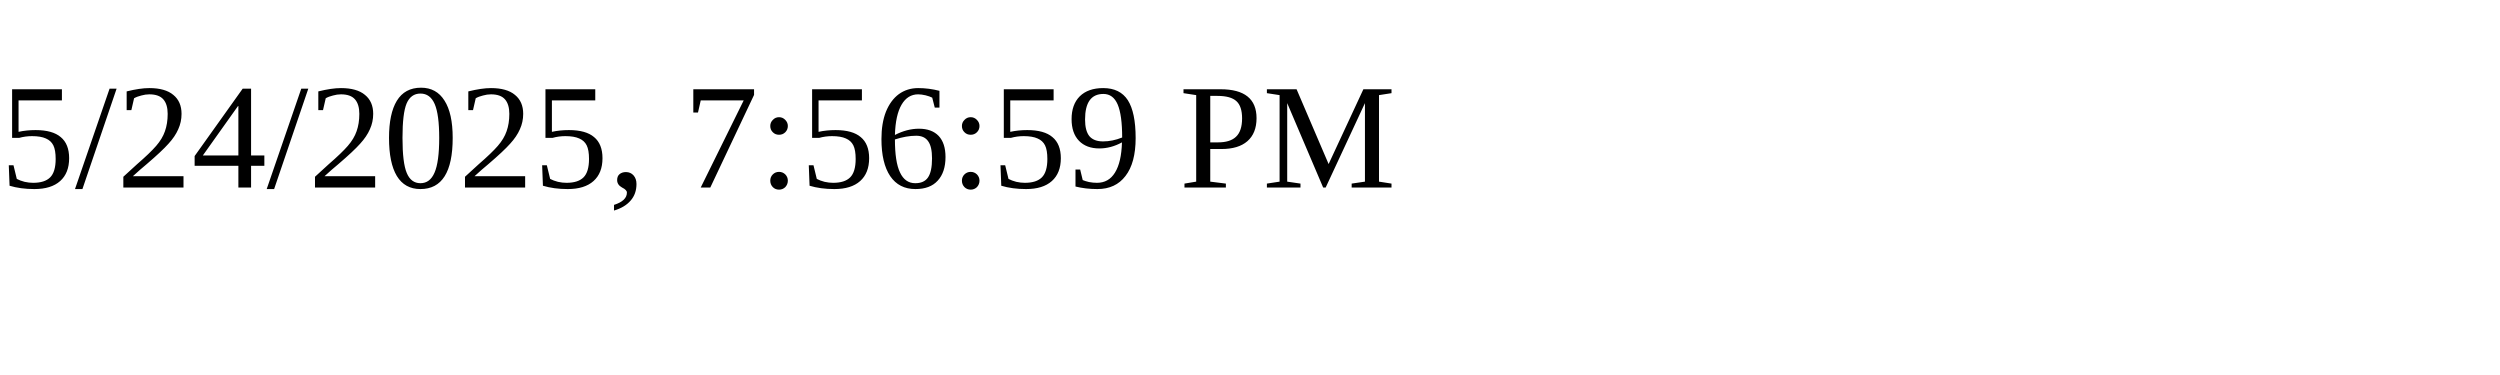
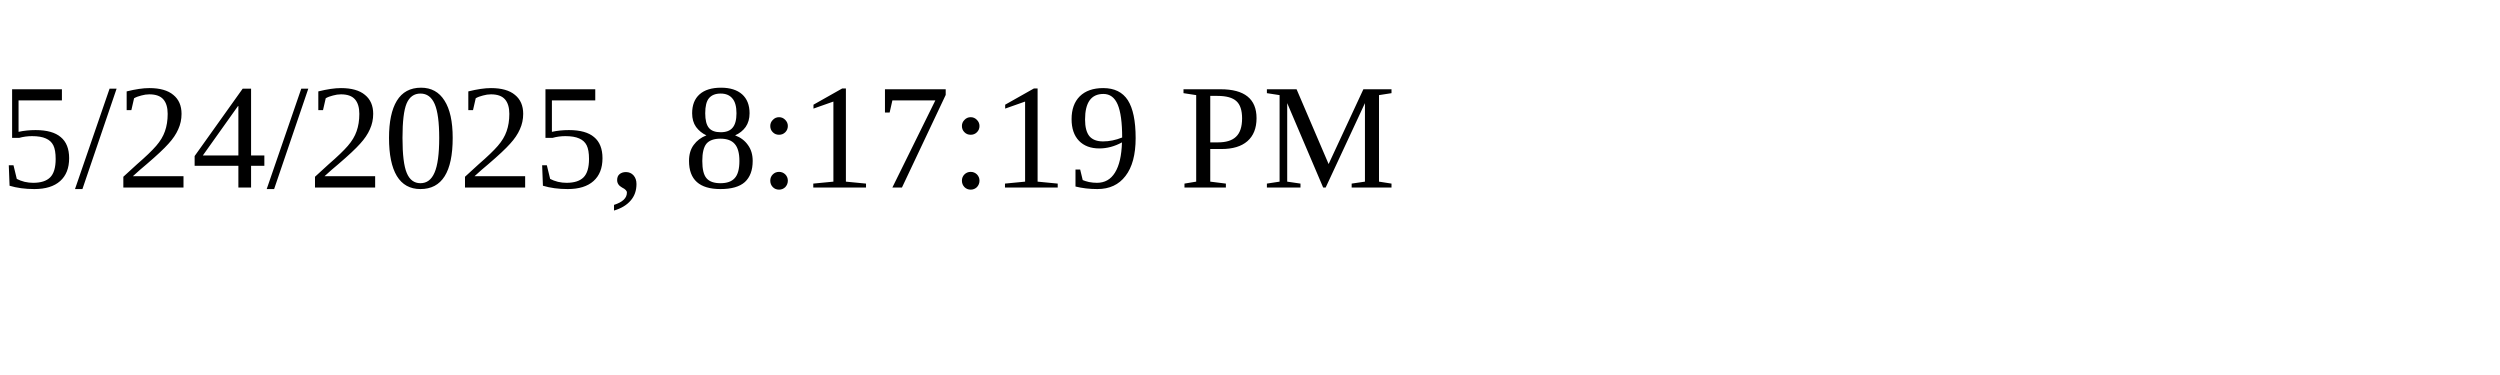
<svg xmlns="http://www.w3.org/2000/svg" height="30" width="200">
-   <text x="0" y="15">5/24/2025, 7:56:59 PM</text>
+   <text x="0" y="15">5/24/2025, 8:17:19 PM</text>
</svg>
